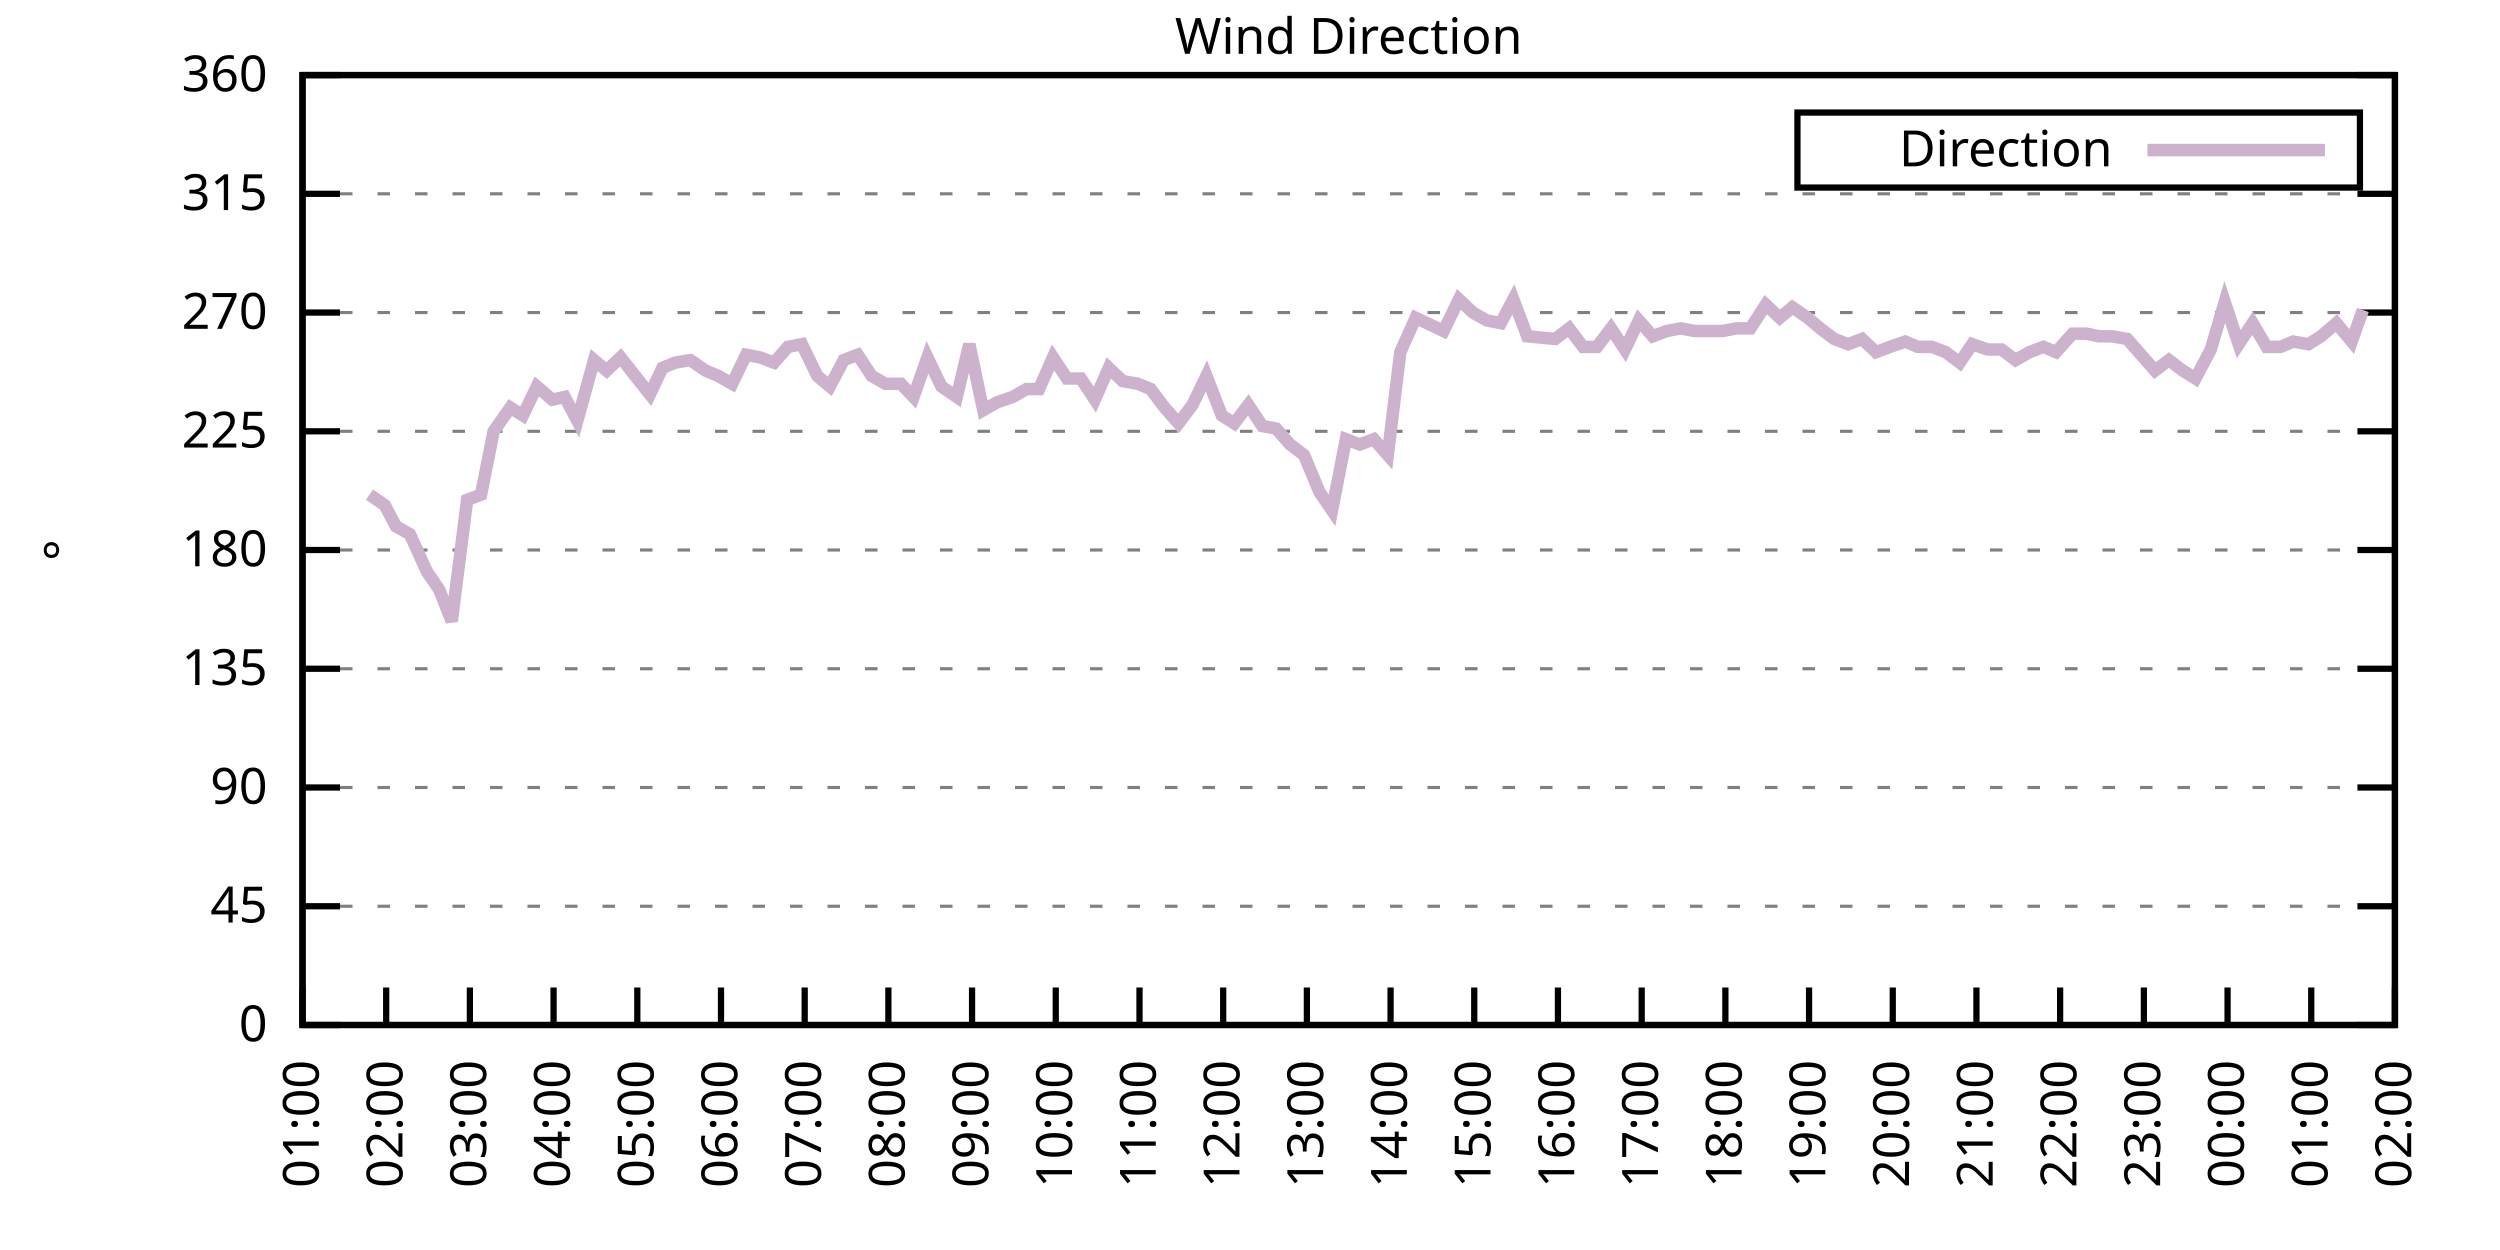
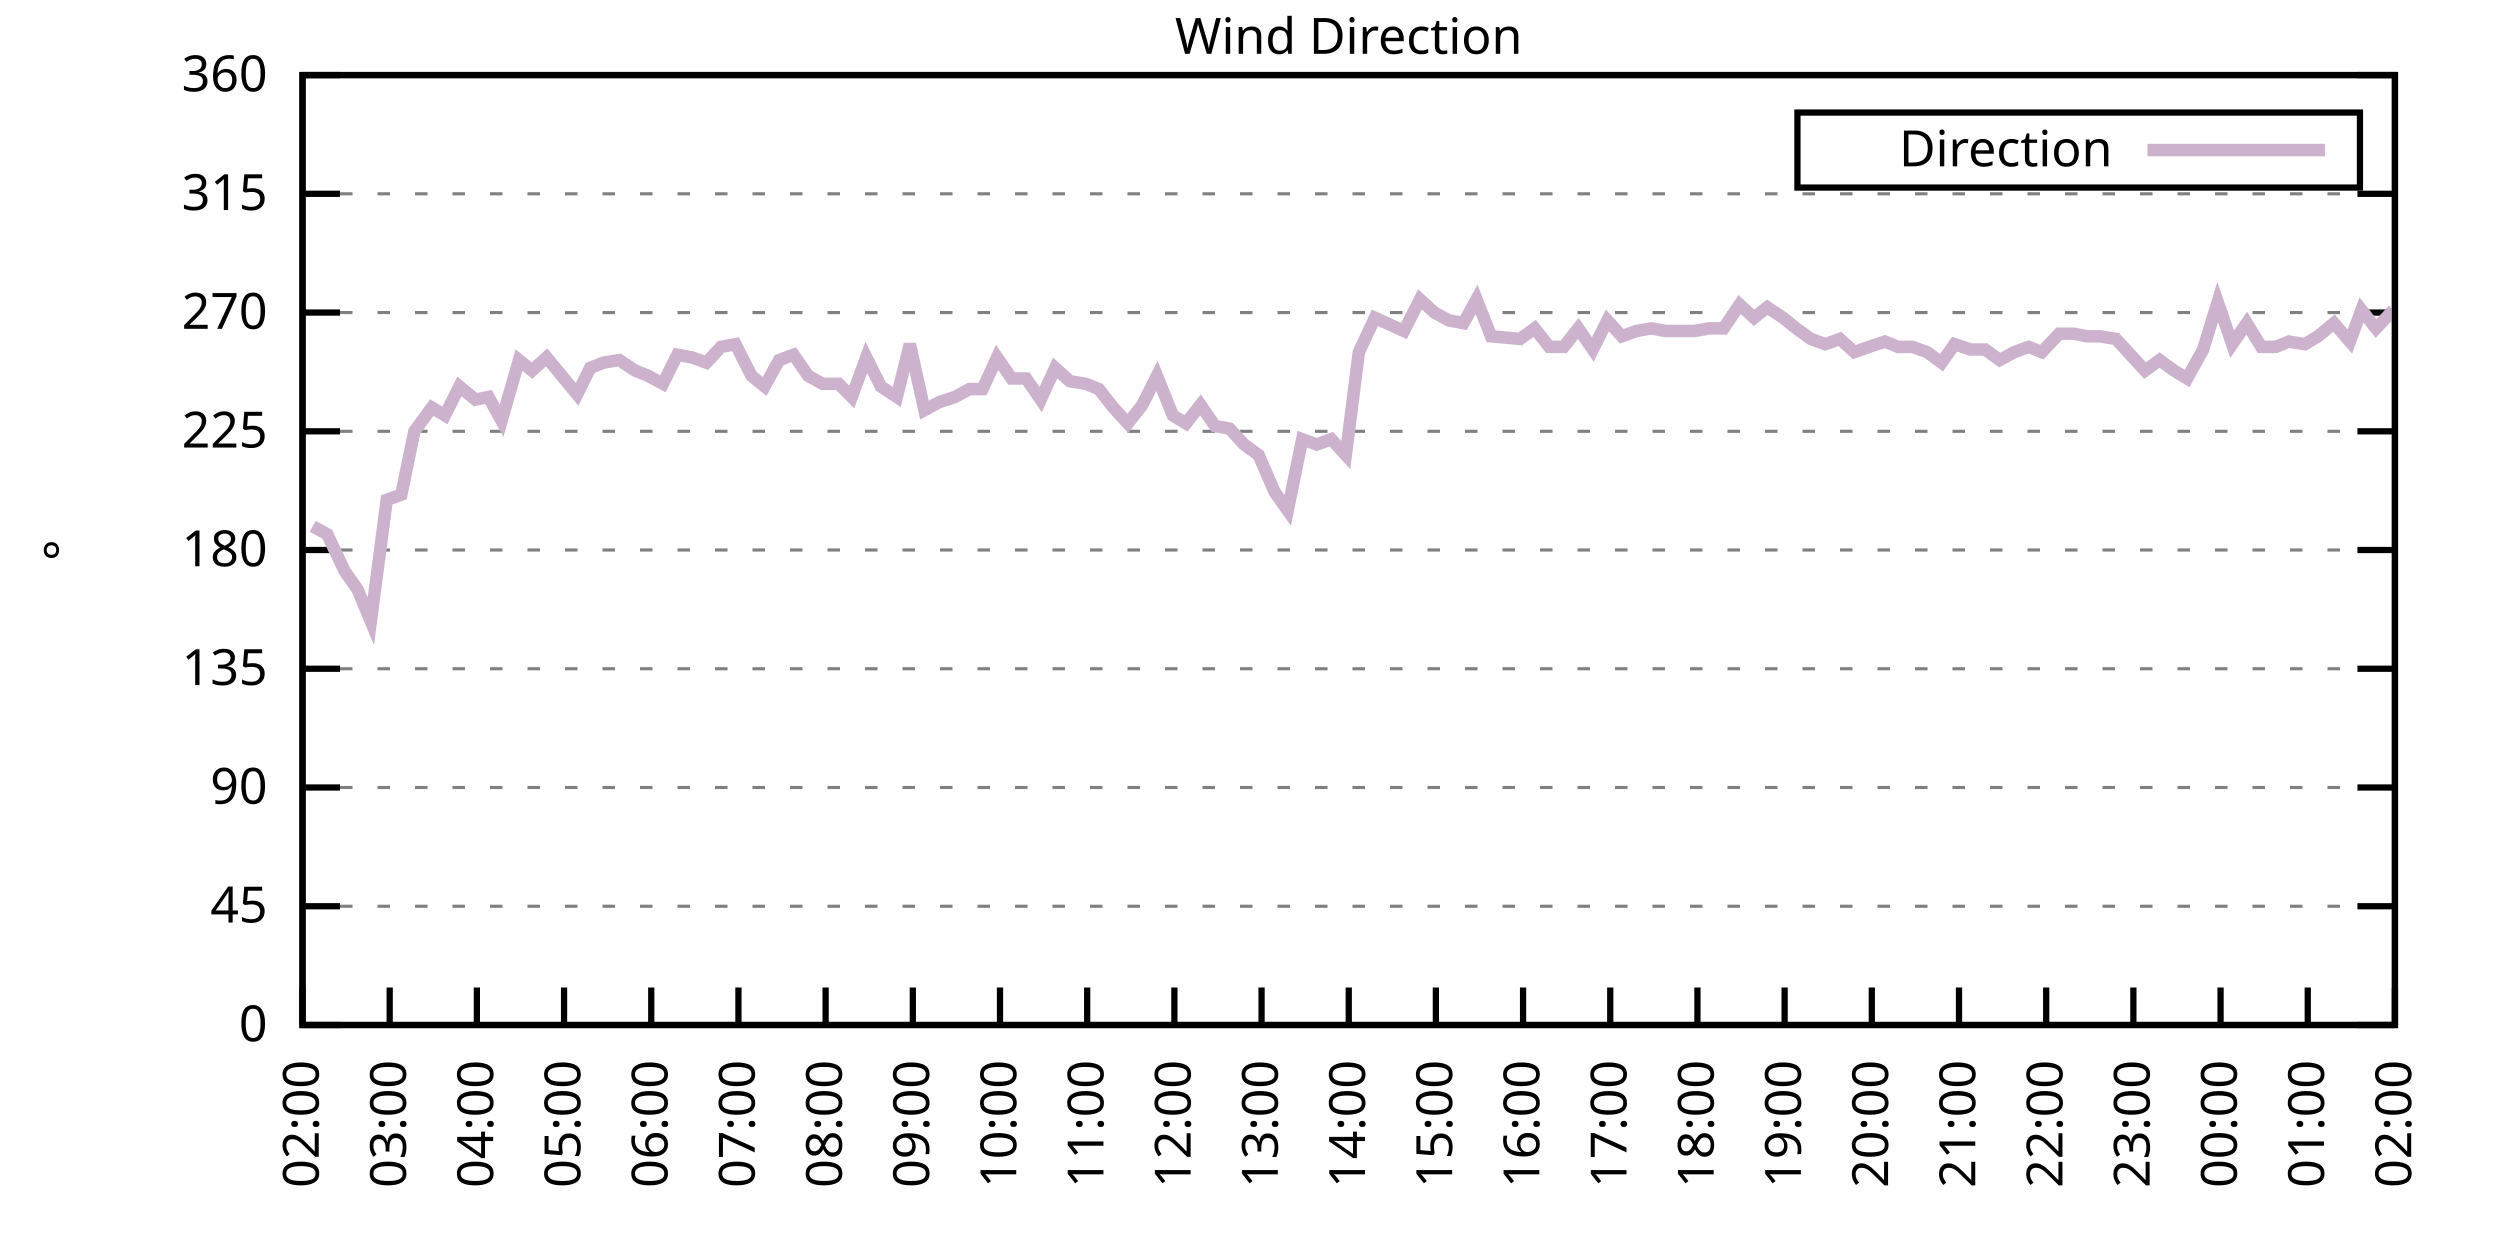
<svg xmlns="http://www.w3.org/2000/svg" xmlns:xlink="http://www.w3.org/1999/xlink" width="400" height="200" viewBox="0 0 400 200">
  <g id="gnuplot_canvas">
    <rect x="0" y="0" width="400" height="200" fill="none" />
    <defs>
      <circle id="gpDot" r="0.5" stroke-width="0.5" stroke="currentColor" />
      <path id="gpPt0" stroke-width="0.333" stroke="currentColor" d="M-1,0 h2 M0,-1 v2" />
      <path id="gpPt1" stroke-width="0.333" stroke="currentColor" d="M-1,-1 L1,1 M1,-1 L-1,1" />
      <path id="gpPt2" stroke-width="0.333" stroke="currentColor" d="M-1,0 L1,0 M0,-1 L0,1 M-1,-1 L1,1 M-1,1 L1,-1" />
      <rect id="gpPt3" stroke-width="0.333" stroke="currentColor" x="-1" y="-1" width="2" height="2" />
      <rect id="gpPt4" stroke-width="0.333" stroke="currentColor" fill="currentColor" x="-1" y="-1" width="2" height="2" />
      <circle id="gpPt5" stroke-width="0.333" stroke="currentColor" cx="0" cy="0" r="1" />
      <use xlink:href="#gpPt5" id="gpPt6" fill="currentColor" stroke="none" />
      <path id="gpPt7" stroke-width="0.333" stroke="currentColor" d="M0,-1.33 L-1.33,0.67 L1.33,0.67 z" />
      <use xlink:href="#gpPt7" id="gpPt8" fill="currentColor" stroke="none" />
      <use xlink:href="#gpPt7" id="gpPt9" stroke="currentColor" transform="rotate(180)" />
      <use xlink:href="#gpPt9" id="gpPt10" fill="currentColor" stroke="none" />
      <use xlink:href="#gpPt3" id="gpPt11" stroke="currentColor" transform="rotate(45)" />
      <use xlink:href="#gpPt11" id="gpPt12" fill="currentColor" stroke="none" />
      <path id="gpPt13" stroke-width="0.333" stroke="currentColor" d="M0,1.330 L1.265,0.411 L0.782,-1.067 L-0.782,-1.076 L-1.265,0.411 z" />
      <use xlink:href="#gpPt13" id="gpPt14" fill="currentColor" stroke="none" />
      <filter id="textbox" filterUnits="objectBoundingBox" x="0" y="0" height="1" width="1">
        <feFlood flood-color="white" flood-opacity="1" result="bgnd" />
        <feComposite in="SourceGraphic" in2="bgnd" operator="atop" />
      </filter>
      <filter id="greybox" filterUnits="objectBoundingBox" x="0" y="0" height="1" width="1">
        <feFlood flood-color="lightgrey" flood-opacity="1" result="grey" />
        <feComposite in="SourceGraphic" in2="grey" operator="atop" />
      </filter>
    </defs>
    <g fill="none" color="white" stroke="currentColor" stroke-width="1.00" stroke-linecap="butt" stroke-linejoin="miter">
</g>
    <g fill="none" color="black" stroke="currentColor" stroke-width="1.00" stroke-linecap="butt" stroke-linejoin="miter">
      <g stroke="none" shape-rendering="crispEdges">
        <polygon fill="rgb(255, 255, 255)" points="48.40,164.00 383.18,164.00 383.18,12.02 48.40,12.02 " />
      </g>
    </g>
    <g fill="none" color="black" stroke="currentColor" stroke-width="1.00" stroke-linecap="butt" stroke-linejoin="miter">
</g>
    <g fill="none" color="black" stroke="black" stroke-width="0.50" stroke-linecap="butt" stroke-linejoin="miter">
</g>
    <g fill="none" color="gray" stroke="currentColor" stroke-width="0.50" stroke-linecap="butt" stroke-linejoin="miter">
      <path stroke="gray" stroke-dasharray="2,4" class="gridline" d="M48.40,164.00 L383.19,164.00  " />
    </g>
    <g fill="none" color="gray" stroke="gray" stroke-width="1.00" stroke-linecap="butt" stroke-linejoin="miter">
</g>
    <g fill="none" color="black" stroke="currentColor" stroke-width="1.00" stroke-linecap="butt" stroke-linejoin="miter">
      <path stroke="black" d="M48.40,164.00 L54.40,164.00 M383.19,164.00 L377.19,164.00  " />
      <g transform="translate(42.80,166.60)" stroke="none" fill="black" font-family="Sans" font-size="8.00" text-anchor="end">
        <text>
          <tspan font-family="Sans"> 0</tspan>
        </text>
      </g>
    </g>
    <g fill="none" color="black" stroke="currentColor" stroke-width="1.00" stroke-linecap="butt" stroke-linejoin="miter">
</g>
    <g fill="none" color="black" stroke="black" stroke-width="0.50" stroke-linecap="butt" stroke-linejoin="miter">
</g>
    <g fill="none" color="gray" stroke="currentColor" stroke-width="0.50" stroke-linecap="butt" stroke-linejoin="miter">
      <path stroke="gray" stroke-dasharray="2,4" class="gridline" d="M48.40,145.00 L383.19,145.00  " />
    </g>
    <g fill="none" color="gray" stroke="gray" stroke-width="1.00" stroke-linecap="butt" stroke-linejoin="miter">
</g>
    <g fill="none" color="black" stroke="currentColor" stroke-width="1.00" stroke-linecap="butt" stroke-linejoin="miter">
      <path stroke="black" d="M48.40,145.00 L54.40,145.00 M383.19,145.00 L377.19,145.00  " />
      <g transform="translate(42.80,147.60)" stroke="none" fill="black" font-family="Sans" font-size="8.00" text-anchor="end">
        <text>
          <tspan font-family="Sans"> 45</tspan>
        </text>
      </g>
    </g>
    <g fill="none" color="black" stroke="currentColor" stroke-width="1.00" stroke-linecap="butt" stroke-linejoin="miter">
</g>
    <g fill="none" color="black" stroke="black" stroke-width="0.50" stroke-linecap="butt" stroke-linejoin="miter">
</g>
    <g fill="none" color="gray" stroke="currentColor" stroke-width="0.50" stroke-linecap="butt" stroke-linejoin="miter">
      <path stroke="gray" stroke-dasharray="2,4" class="gridline" d="M48.40,126.00 L383.19,126.00  " />
    </g>
    <g fill="none" color="gray" stroke="gray" stroke-width="1.00" stroke-linecap="butt" stroke-linejoin="miter">
</g>
    <g fill="none" color="black" stroke="currentColor" stroke-width="1.00" stroke-linecap="butt" stroke-linejoin="miter">
      <path stroke="black" d="M48.40,126.00 L54.40,126.00 M383.19,126.00 L377.19,126.00  " />
      <g transform="translate(42.80,128.60)" stroke="none" fill="black" font-family="Sans" font-size="8.00" text-anchor="end">
        <text>
          <tspan font-family="Sans"> 90</tspan>
        </text>
      </g>
    </g>
    <g fill="none" color="black" stroke="currentColor" stroke-width="1.00" stroke-linecap="butt" stroke-linejoin="miter">
</g>
    <g fill="none" color="black" stroke="black" stroke-width="0.50" stroke-linecap="butt" stroke-linejoin="miter">
</g>
    <g fill="none" color="gray" stroke="currentColor" stroke-width="0.50" stroke-linecap="butt" stroke-linejoin="miter">
      <path stroke="gray" stroke-dasharray="2,4" class="gridline" d="M48.40,107.00 L383.19,107.00  " />
    </g>
    <g fill="none" color="gray" stroke="gray" stroke-width="1.00" stroke-linecap="butt" stroke-linejoin="miter">
</g>
    <g fill="none" color="black" stroke="currentColor" stroke-width="1.00" stroke-linecap="butt" stroke-linejoin="miter">
      <path stroke="black" d="M48.40,107.00 L54.40,107.00 M383.19,107.00 L377.19,107.00  " />
      <g transform="translate(42.80,109.60)" stroke="none" fill="black" font-family="Sans" font-size="8.00" text-anchor="end">
        <text>
          <tspan font-family="Sans"> 135</tspan>
        </text>
      </g>
    </g>
    <g fill="none" color="black" stroke="currentColor" stroke-width="1.00" stroke-linecap="butt" stroke-linejoin="miter">
</g>
    <g fill="none" color="black" stroke="black" stroke-width="0.50" stroke-linecap="butt" stroke-linejoin="miter">
</g>
    <g fill="none" color="gray" stroke="currentColor" stroke-width="0.50" stroke-linecap="butt" stroke-linejoin="miter">
      <path stroke="gray" stroke-dasharray="2,4" class="gridline" d="M48.40,88.00 L383.19,88.00  " />
    </g>
    <g fill="none" color="gray" stroke="gray" stroke-width="1.00" stroke-linecap="butt" stroke-linejoin="miter">
</g>
    <g fill="none" color="black" stroke="currentColor" stroke-width="1.00" stroke-linecap="butt" stroke-linejoin="miter">
      <path stroke="black" d="M48.40,88.00 L54.40,88.00 M383.19,88.00 L377.19,88.00  " />
      <g transform="translate(42.80,90.60)" stroke="none" fill="black" font-family="Sans" font-size="8.00" text-anchor="end">
        <text>
          <tspan font-family="Sans"> 180</tspan>
        </text>
      </g>
    </g>
    <g fill="none" color="black" stroke="currentColor" stroke-width="1.00" stroke-linecap="butt" stroke-linejoin="miter">
</g>
    <g fill="none" color="black" stroke="black" stroke-width="0.50" stroke-linecap="butt" stroke-linejoin="miter">
</g>
    <g fill="none" color="gray" stroke="currentColor" stroke-width="0.50" stroke-linecap="butt" stroke-linejoin="miter">
      <path stroke="gray" stroke-dasharray="2,4" class="gridline" d="M48.40,69.01 L383.19,69.01  " />
    </g>
    <g fill="none" color="gray" stroke="gray" stroke-width="1.00" stroke-linecap="butt" stroke-linejoin="miter">
</g>
    <g fill="none" color="black" stroke="currentColor" stroke-width="1.00" stroke-linecap="butt" stroke-linejoin="miter">
      <path stroke="black" d="M48.40,69.01 L54.40,69.01 M383.19,69.01 L377.19,69.01  " />
      <g transform="translate(42.80,71.61)" stroke="none" fill="black" font-family="Sans" font-size="8.00" text-anchor="end">
        <text>
          <tspan font-family="Sans"> 225</tspan>
        </text>
      </g>
    </g>
    <g fill="none" color="black" stroke="currentColor" stroke-width="1.00" stroke-linecap="butt" stroke-linejoin="miter">
</g>
    <g fill="none" color="black" stroke="black" stroke-width="0.50" stroke-linecap="butt" stroke-linejoin="miter">
</g>
    <g fill="none" color="gray" stroke="currentColor" stroke-width="0.50" stroke-linecap="butt" stroke-linejoin="miter">
      <path stroke="gray" stroke-dasharray="2,4" class="gridline" d="M48.40,50.01 L383.19,50.01  " />
    </g>
    <g fill="none" color="gray" stroke="gray" stroke-width="1.00" stroke-linecap="butt" stroke-linejoin="miter">
</g>
    <g fill="none" color="black" stroke="currentColor" stroke-width="1.00" stroke-linecap="butt" stroke-linejoin="miter">
      <path stroke="black" d="M48.40,50.01 L54.40,50.01 M383.19,50.01 L377.19,50.01  " />
      <g transform="translate(42.80,52.61)" stroke="none" fill="black" font-family="Sans" font-size="8.00" text-anchor="end">
        <text>
          <tspan font-family="Sans"> 270</tspan>
        </text>
      </g>
    </g>
    <g fill="none" color="black" stroke="currentColor" stroke-width="1.00" stroke-linecap="butt" stroke-linejoin="miter">
</g>
    <g fill="none" color="black" stroke="black" stroke-width="0.50" stroke-linecap="butt" stroke-linejoin="miter">
</g>
    <g fill="none" color="gray" stroke="currentColor" stroke-width="0.50" stroke-linecap="butt" stroke-linejoin="miter">
      <path stroke="gray" stroke-dasharray="2,4" class="gridline" d="M48.40,31.01 L383.19,31.01  " />
    </g>
    <g fill="none" color="gray" stroke="gray" stroke-width="1.00" stroke-linecap="butt" stroke-linejoin="miter">
</g>
    <g fill="none" color="black" stroke="currentColor" stroke-width="1.00" stroke-linecap="butt" stroke-linejoin="miter">
      <path stroke="black" d="M48.40,31.01 L54.40,31.01 M383.19,31.01 L377.19,31.01  " />
      <g transform="translate(42.80,33.61)" stroke="none" fill="black" font-family="Sans" font-size="8.00" text-anchor="end">
        <text>
          <tspan font-family="Sans"> 315</tspan>
        </text>
      </g>
    </g>
    <g fill="none" color="black" stroke="currentColor" stroke-width="1.00" stroke-linecap="butt" stroke-linejoin="miter">
</g>
    <g fill="none" color="black" stroke="black" stroke-width="0.50" stroke-linecap="butt" stroke-linejoin="miter">
</g>
    <g fill="none" color="gray" stroke="currentColor" stroke-width="0.50" stroke-linecap="butt" stroke-linejoin="miter">
      <path stroke="gray" stroke-dasharray="2,4" class="gridline" d="M48.40,12.01 L383.19,12.01  " />
    </g>
    <g fill="none" color="gray" stroke="gray" stroke-width="1.00" stroke-linecap="butt" stroke-linejoin="miter">
</g>
    <g fill="none" color="black" stroke="currentColor" stroke-width="1.00" stroke-linecap="butt" stroke-linejoin="miter">
      <path stroke="black" d="M48.40,12.01 L54.40,12.01 M383.19,12.01 L377.19,12.01  " />
      <g transform="translate(42.80,14.61)" stroke="none" fill="black" font-family="Sans" font-size="8.00" text-anchor="end">
        <text>
          <tspan font-family="Sans"> 360</tspan>
        </text>
      </g>
    </g>
    <g fill="none" color="black" stroke="currentColor" stroke-width="1.00" stroke-linecap="butt" stroke-linejoin="miter">
      <path stroke="black" d="M48.40,164.00 L48.40,158.00  " />
      <g transform="translate(51.00,169.60) rotate(270.00)" stroke="none" fill="black" font-family="Sans" font-size="8.00" text-anchor="end">
        <text>
-           <tspan font-family="Sans">01:00</tspan>
-         </text>
-       </g>
-     </g>
-     <g fill="none" color="black" stroke="currentColor" stroke-width="1.00" stroke-linecap="butt" stroke-linejoin="miter">
-       <path stroke="black" d="M61.79,164.00 L61.79,158.00  " />
-       <g transform="translate(64.39,169.60) rotate(270.00)" stroke="none" fill="black" font-family="Sans" font-size="8.00" text-anchor="end">
-         <text>
          <tspan font-family="Sans">02:00</tspan>
        </text>
      </g>
    </g>
    <g fill="none" color="black" stroke="currentColor" stroke-width="1.00" stroke-linecap="butt" stroke-linejoin="miter">
-       <path stroke="black" d="M75.18,164.00 L75.18,158.00  " />
-       <g transform="translate(77.78,169.60) rotate(270.00)" stroke="none" fill="black" font-family="Sans" font-size="8.00" text-anchor="end">
+       <path stroke="black" d="M62.35,164.00 L62.35,158.00  " />
+       <g transform="translate(64.95,169.60) rotate(270.00)" stroke="none" fill="black" font-family="Sans" font-size="8.00" text-anchor="end">
        <text>
          <tspan font-family="Sans">03:00</tspan>
        </text>
      </g>
    </g>
    <g fill="none" color="black" stroke="currentColor" stroke-width="1.00" stroke-linecap="butt" stroke-linejoin="miter">
-       <path stroke="black" d="M88.57,164.00 L88.57,158.00  " />
-       <g transform="translate(91.17,169.60) rotate(270.00)" stroke="none" fill="black" font-family="Sans" font-size="8.00" text-anchor="end">
+       <path stroke="black" d="M76.30,164.00 L76.30,158.00  " />
+       <g transform="translate(78.90,169.60) rotate(270.00)" stroke="none" fill="black" font-family="Sans" font-size="8.00" text-anchor="end">
        <text>
          <tspan font-family="Sans">04:00</tspan>
        </text>
      </g>
    </g>
    <g fill="none" color="black" stroke="currentColor" stroke-width="1.00" stroke-linecap="butt" stroke-linejoin="miter">
-       <path stroke="black" d="M101.97,164.00 L101.97,158.00  " />
-       <g transform="translate(104.57,169.60) rotate(270.00)" stroke="none" fill="black" font-family="Sans" font-size="8.00" text-anchor="end">
+       <path stroke="black" d="M90.25,164.00 L90.25,158.00  " />
+       <g transform="translate(92.85,169.60) rotate(270.00)" stroke="none" fill="black" font-family="Sans" font-size="8.00" text-anchor="end">
        <text>
          <tspan font-family="Sans">05:00</tspan>
        </text>
      </g>
    </g>
    <g fill="none" color="black" stroke="currentColor" stroke-width="1.00" stroke-linecap="butt" stroke-linejoin="miter">
-       <path stroke="black" d="M115.36,164.00 L115.36,158.00  " />
-       <g transform="translate(117.96,169.60) rotate(270.00)" stroke="none" fill="black" font-family="Sans" font-size="8.00" text-anchor="end">
+       <path stroke="black" d="M104.20,164.00 L104.20,158.00  " />
+       <g transform="translate(106.80,169.60) rotate(270.00)" stroke="none" fill="black" font-family="Sans" font-size="8.00" text-anchor="end">
        <text>
          <tspan font-family="Sans">06:00</tspan>
        </text>
      </g>
    </g>
    <g fill="none" color="black" stroke="currentColor" stroke-width="1.00" stroke-linecap="butt" stroke-linejoin="miter">
-       <path stroke="black" d="M128.75,164.00 L128.75,158.00  " />
-       <g transform="translate(131.35,169.60) rotate(270.00)" stroke="none" fill="black" font-family="Sans" font-size="8.00" text-anchor="end">
+       <path stroke="black" d="M118.15,164.00 L118.15,158.00  " />
+       <g transform="translate(120.75,169.60) rotate(270.00)" stroke="none" fill="black" font-family="Sans" font-size="8.00" text-anchor="end">
        <text>
          <tspan font-family="Sans">07:00</tspan>
        </text>
      </g>
    </g>
    <g fill="none" color="black" stroke="currentColor" stroke-width="1.00" stroke-linecap="butt" stroke-linejoin="miter">
-       <path stroke="black" d="M142.14,164.00 L142.14,158.00  " />
-       <g transform="translate(144.74,169.60) rotate(270.00)" stroke="none" fill="black" font-family="Sans" font-size="8.00" text-anchor="end">
+       <path stroke="black" d="M132.10,164.00 L132.10,158.00  " />
+       <g transform="translate(134.70,169.60) rotate(270.00)" stroke="none" fill="black" font-family="Sans" font-size="8.00" text-anchor="end">
        <text>
          <tspan font-family="Sans">08:00</tspan>
        </text>
      </g>
    </g>
    <g fill="none" color="black" stroke="currentColor" stroke-width="1.00" stroke-linecap="butt" stroke-linejoin="miter">
-       <path stroke="black" d="M155.53,164.00 L155.53,158.00  " />
-       <g transform="translate(158.13,169.60) rotate(270.00)" stroke="none" fill="black" font-family="Sans" font-size="8.00" text-anchor="end">
+       <path stroke="black" d="M146.05,164.00 L146.05,158.00  " />
+       <g transform="translate(148.65,169.60) rotate(270.00)" stroke="none" fill="black" font-family="Sans" font-size="8.00" text-anchor="end">
        <text>
          <tspan font-family="Sans">09:00</tspan>
        </text>
      </g>
    </g>
    <g fill="none" color="black" stroke="currentColor" stroke-width="1.00" stroke-linecap="butt" stroke-linejoin="miter">
-       <path stroke="black" d="M168.92,164.00 L168.92,158.00  " />
-       <g transform="translate(171.52,169.60) rotate(270.00)" stroke="none" fill="black" font-family="Sans" font-size="8.00" text-anchor="end">
+       <path stroke="black" d="M160.00,164.00 L160.00,158.00  " />
+       <g transform="translate(162.60,169.60) rotate(270.00)" stroke="none" fill="black" font-family="Sans" font-size="8.00" text-anchor="end">
        <text>
          <tspan font-family="Sans">10:00</tspan>
        </text>
      </g>
    </g>
    <g fill="none" color="black" stroke="currentColor" stroke-width="1.00" stroke-linecap="butt" stroke-linejoin="miter">
-       <path stroke="black" d="M182.32,164.00 L182.32,158.00  " />
-       <g transform="translate(184.92,169.60) rotate(270.00)" stroke="none" fill="black" font-family="Sans" font-size="8.00" text-anchor="end">
+       <path stroke="black" d="M173.95,164.00 L173.95,158.00  " />
+       <g transform="translate(176.55,169.60) rotate(270.00)" stroke="none" fill="black" font-family="Sans" font-size="8.00" text-anchor="end">
        <text>
          <tspan font-family="Sans">11:00</tspan>
        </text>
      </g>
    </g>
    <g fill="none" color="black" stroke="currentColor" stroke-width="1.00" stroke-linecap="butt" stroke-linejoin="miter">
-       <path stroke="black" d="M195.71,164.00 L195.71,158.00  " />
-       <g transform="translate(198.31,169.60) rotate(270.00)" stroke="none" fill="black" font-family="Sans" font-size="8.00" text-anchor="end">
+       <path stroke="black" d="M187.90,164.00 L187.90,158.00  " />
+       <g transform="translate(190.50,169.60) rotate(270.00)" stroke="none" fill="black" font-family="Sans" font-size="8.00" text-anchor="end">
        <text>
          <tspan font-family="Sans">12:00</tspan>
        </text>
      </g>
    </g>
    <g fill="none" color="black" stroke="currentColor" stroke-width="1.00" stroke-linecap="butt" stroke-linejoin="miter">
-       <path stroke="black" d="M209.10,164.00 L209.10,158.00  " />
-       <g transform="translate(211.70,169.60) rotate(270.00)" stroke="none" fill="black" font-family="Sans" font-size="8.00" text-anchor="end">
+       <path stroke="black" d="M201.85,164.00 L201.85,158.00  " />
+       <g transform="translate(204.45,169.60) rotate(270.00)" stroke="none" fill="black" font-family="Sans" font-size="8.00" text-anchor="end">
        <text>
          <tspan font-family="Sans">13:00</tspan>
        </text>
      </g>
    </g>
    <g fill="none" color="black" stroke="currentColor" stroke-width="1.00" stroke-linecap="butt" stroke-linejoin="miter">
-       <path stroke="black" d="M222.49,164.00 L222.49,158.00  " />
-       <g transform="translate(225.09,169.60) rotate(270.00)" stroke="none" fill="black" font-family="Sans" font-size="8.00" text-anchor="end">
+       <path stroke="black" d="M215.80,164.00 L215.80,158.00  " />
+       <g transform="translate(218.40,169.60) rotate(270.00)" stroke="none" fill="black" font-family="Sans" font-size="8.00" text-anchor="end">
        <text>
          <tspan font-family="Sans">14:00</tspan>
        </text>
      </g>
    </g>
    <g fill="none" color="black" stroke="currentColor" stroke-width="1.00" stroke-linecap="butt" stroke-linejoin="miter">
-       <path stroke="black" d="M235.88,164.00 L235.88,158.00  " />
-       <g transform="translate(238.48,169.60) rotate(270.00)" stroke="none" fill="black" font-family="Sans" font-size="8.00" text-anchor="end">
+       <path stroke="black" d="M229.74,164.00 L229.74,158.00  " />
+       <g transform="translate(232.34,169.60) rotate(270.00)" stroke="none" fill="black" font-family="Sans" font-size="8.00" text-anchor="end">
        <text>
          <tspan font-family="Sans">15:00</tspan>
        </text>
      </g>
    </g>
    <g fill="none" color="black" stroke="currentColor" stroke-width="1.00" stroke-linecap="butt" stroke-linejoin="miter">
-       <path stroke="black" d="M249.27,164.00 L249.27,158.00  " />
-       <g transform="translate(251.87,169.60) rotate(270.00)" stroke="none" fill="black" font-family="Sans" font-size="8.00" text-anchor="end">
+       <path stroke="black" d="M243.69,164.00 L243.69,158.00  " />
+       <g transform="translate(246.29,169.60) rotate(270.00)" stroke="none" fill="black" font-family="Sans" font-size="8.00" text-anchor="end">
        <text>
          <tspan font-family="Sans">16:00</tspan>
        </text>
      </g>
    </g>
    <g fill="none" color="black" stroke="currentColor" stroke-width="1.00" stroke-linecap="butt" stroke-linejoin="miter">
-       <path stroke="black" d="M262.67,164.00 L262.67,158.00  " />
-       <g transform="translate(265.27,169.60) rotate(270.00)" stroke="none" fill="black" font-family="Sans" font-size="8.00" text-anchor="end">
+       <path stroke="black" d="M257.64,164.00 L257.64,158.00  " />
+       <g transform="translate(260.24,169.60) rotate(270.00)" stroke="none" fill="black" font-family="Sans" font-size="8.00" text-anchor="end">
        <text>
          <tspan font-family="Sans">17:00</tspan>
        </text>
      </g>
    </g>
    <g fill="none" color="black" stroke="currentColor" stroke-width="1.00" stroke-linecap="butt" stroke-linejoin="miter">
-       <path stroke="black" d="M276.06,164.00 L276.06,158.00  " />
-       <g transform="translate(278.66,169.60) rotate(270.00)" stroke="none" fill="black" font-family="Sans" font-size="8.00" text-anchor="end">
+       <path stroke="black" d="M271.59,164.00 L271.59,158.00  " />
+       <g transform="translate(274.19,169.60) rotate(270.00)" stroke="none" fill="black" font-family="Sans" font-size="8.00" text-anchor="end">
        <text>
          <tspan font-family="Sans">18:00</tspan>
        </text>
      </g>
    </g>
    <g fill="none" color="black" stroke="currentColor" stroke-width="1.00" stroke-linecap="butt" stroke-linejoin="miter">
-       <path stroke="black" d="M289.45,164.00 L289.45,158.00  " />
-       <g transform="translate(292.05,169.60) rotate(270.00)" stroke="none" fill="black" font-family="Sans" font-size="8.00" text-anchor="end">
+       <path stroke="black" d="M285.54,164.00 L285.54,158.00  " />
+       <g transform="translate(288.14,169.60) rotate(270.00)" stroke="none" fill="black" font-family="Sans" font-size="8.00" text-anchor="end">
        <text>
          <tspan font-family="Sans">19:00</tspan>
        </text>
      </g>
    </g>
    <g fill="none" color="black" stroke="currentColor" stroke-width="1.00" stroke-linecap="butt" stroke-linejoin="miter">
-       <path stroke="black" d="M302.84,164.00 L302.84,158.00  " />
-       <g transform="translate(305.44,169.60) rotate(270.00)" stroke="none" fill="black" font-family="Sans" font-size="8.00" text-anchor="end">
+       <path stroke="black" d="M299.49,164.00 L299.49,158.00  " />
+       <g transform="translate(302.09,169.60) rotate(270.00)" stroke="none" fill="black" font-family="Sans" font-size="8.00" text-anchor="end">
        <text>
          <tspan font-family="Sans">20:00</tspan>
        </text>
      </g>
    </g>
    <g fill="none" color="black" stroke="currentColor" stroke-width="1.00" stroke-linecap="butt" stroke-linejoin="miter">
-       <path stroke="black" d="M316.23,164.00 L316.23,158.00  " />
-       <g transform="translate(318.83,169.60) rotate(270.00)" stroke="none" fill="black" font-family="Sans" font-size="8.00" text-anchor="end">
+       <path stroke="black" d="M313.44,164.00 L313.44,158.00  " />
+       <g transform="translate(316.04,169.60) rotate(270.00)" stroke="none" fill="black" font-family="Sans" font-size="8.00" text-anchor="end">
        <text>
          <tspan font-family="Sans">21:00</tspan>
        </text>
      </g>
    </g>
    <g fill="none" color="black" stroke="currentColor" stroke-width="1.00" stroke-linecap="butt" stroke-linejoin="miter">
-       <path stroke="black" d="M329.62,164.00 L329.62,158.00  " />
-       <g transform="translate(332.22,169.60) rotate(270.00)" stroke="none" fill="black" font-family="Sans" font-size="8.00" text-anchor="end">
+       <path stroke="black" d="M327.39,164.00 L327.39,158.00  " />
+       <g transform="translate(329.99,169.60) rotate(270.00)" stroke="none" fill="black" font-family="Sans" font-size="8.00" text-anchor="end">
        <text>
          <tspan font-family="Sans">22:00</tspan>
        </text>
      </g>
    </g>
    <g fill="none" color="black" stroke="currentColor" stroke-width="1.00" stroke-linecap="butt" stroke-linejoin="miter">
-       <path stroke="black" d="M343.02,164.00 L343.02,158.00  " />
-       <g transform="translate(345.62,169.60) rotate(270.00)" stroke="none" fill="black" font-family="Sans" font-size="8.00" text-anchor="end">
+       <path stroke="black" d="M341.34,164.00 L341.34,158.00  " />
+       <g transform="translate(343.94,169.60) rotate(270.00)" stroke="none" fill="black" font-family="Sans" font-size="8.00" text-anchor="end">
        <text>
          <tspan font-family="Sans">23:00</tspan>
        </text>
      </g>
    </g>
    <g fill="none" color="black" stroke="currentColor" stroke-width="1.00" stroke-linecap="butt" stroke-linejoin="miter">
-       <path stroke="black" d="M356.41,164.00 L356.41,158.00  " />
-       <g transform="translate(359.01,169.60) rotate(270.00)" stroke="none" fill="black" font-family="Sans" font-size="8.00" text-anchor="end">
+       <path stroke="black" d="M355.29,164.00 L355.29,158.00  " />
+       <g transform="translate(357.89,169.60) rotate(270.00)" stroke="none" fill="black" font-family="Sans" font-size="8.00" text-anchor="end">
        <text>
          <tspan font-family="Sans">00:00</tspan>
        </text>
      </g>
    </g>
    <g fill="none" color="black" stroke="currentColor" stroke-width="1.00" stroke-linecap="butt" stroke-linejoin="miter">
-       <path stroke="black" d="M369.80,164.00 L369.80,158.00  " />
-       <g transform="translate(372.40,169.60) rotate(270.00)" stroke="none" fill="black" font-family="Sans" font-size="8.00" text-anchor="end">
+       <path stroke="black" d="M369.24,164.00 L369.24,158.00  " />
+       <g transform="translate(371.84,169.60) rotate(270.00)" stroke="none" fill="black" font-family="Sans" font-size="8.00" text-anchor="end">
        <text>
          <tspan font-family="Sans">01:00</tspan>
        </text>
      </g>
    </g>
    <g fill="none" color="black" stroke="currentColor" stroke-width="1.00" stroke-linecap="butt" stroke-linejoin="miter">
      <path stroke="black" d="M383.19,164.00 L383.19,158.00  " />
      <g transform="translate(385.79,169.60) rotate(270.00)" stroke="none" fill="black" font-family="Sans" font-size="8.00" text-anchor="end">
        <text>
          <tspan font-family="Sans">02:00</tspan>
        </text>
      </g>
    </g>
    <g fill="none" color="black" stroke="currentColor" stroke-width="1.00" stroke-linecap="butt" stroke-linejoin="miter">
</g>
    <g fill="none" color="black" stroke="currentColor" stroke-width="1.00" stroke-linecap="butt" stroke-linejoin="miter">
      <path stroke="black" d="M48.40,12.01 L48.40,164.00 L383.19,164.00 L383.19,12.01 L48.40,12.01 Z  " />
    </g>
    <g fill="none" color="black" stroke="currentColor" stroke-width="1.00" stroke-linecap="butt" stroke-linejoin="miter">
</g>
    <g fill="none" color="black" stroke="currentColor" stroke-width="1.00" stroke-linecap="butt" stroke-linejoin="miter">
      <path stroke="black" d="M287.59,30.01 L287.59,18.01 L377.59,18.01 L377.59,30.01 L287.59,30.01 Z  " />
    </g>
    <g id="Wind_direction_plot_1">
      <g fill="none" color="white" stroke="black" stroke-width="2.00" stroke-linecap="butt" stroke-linejoin="miter">
</g>
      <g fill="none" color="black" stroke="currentColor" stroke-width="2.00" stroke-linecap="butt" stroke-linejoin="miter">
        <g transform="translate(337.99,26.61)" stroke="none" fill="black" font-family="Sans" font-size="8.00" text-anchor="end">
          <text>
            <tspan font-family="Sans">Direction</tspan>
          </text>
        </g>
      </g>
      <g fill="none" color="black" stroke="currentColor" stroke-width="2.00" stroke-linecap="butt" stroke-linejoin="miter">
-         <path stroke="rgb(204, 178, 204)" d="M343.59,24.01 L371.99,24.01 M59.11,79.14 L61.57,80.83 L63.35,84.21 L65.59,85.47 L68.26,91.38 L70.27,94.34   L72.28,99.40 L74.74,79.98 L76.97,79.14 L78.98,69.01 L81.66,65.21 L83.66,66.47 L85.90,61.83 L88.35,63.94   L90.36,63.52 L92.37,67.32 L95.05,57.61 L97.06,59.30 L99.29,57.18 L101.30,59.72 L103.98,63.10 L105.98,58.87   L107.99,58.03 L110.45,57.61 L112.90,59.30 L114.91,60.14 L117.14,61.41 L119.38,56.76 L121.61,57.18 L123.84,58.03   L126.07,55.50 L128.30,55.07 L130.76,60.14 L132.77,61.83 L135.00,57.61 L137.23,56.76 L139.46,60.14 L141.69,61.41   L144.15,61.41 L146.16,63.52 L148.39,57.18 L150.62,61.83 L153.08,63.52 L155.09,55.07 L157.32,65.63 L159.55,64.36   L162.01,63.52 L164.24,62.25 L166.25,62.25 L168.48,57.18 L170.71,60.56 L172.94,60.56 L175.17,63.94 L177.41,58.87   L179.64,60.98 L182.09,61.41 L184.10,62.25 L186.33,65.21 L188.57,67.74 L190.80,64.78 L193.03,60.14 L195.48,66.47   L197.49,67.74 L199.73,64.78 L201.96,68.16 L204.19,68.58 L206.42,71.12 L208.65,72.81 L211.11,78.72 L213.12,81.67   L215.35,70.27 L217.58,71.12 L219.81,70.27 L222.04,72.81 L224.05,56.34 L226.51,50.85 L230.97,52.96 L233.43,47.90   L235.66,50.01 L237.89,51.27 L240.12,51.70 L242.13,47.90 L244.36,53.81 L248.83,54.23 L251.06,52.54 L253.29,55.50   L255.52,55.50 L257.76,52.54 L259.99,55.92 L262.22,51.27 L264.45,53.81 L266.68,52.96 L268.92,52.54 L271.15,52.96   L273.38,52.96 L275.61,52.96 L277.84,52.54 L280.07,52.54 L282.53,48.74 L284.76,50.85 L286.77,49.16 L289.23,50.85   L291.23,52.54 L293.47,54.23 L295.70,55.07 L297.93,54.23 L300.16,56.34 L302.39,55.50 L304.85,54.65 L306.86,55.50   L309.09,55.50 L311.32,56.34 L313.55,58.03 L315.56,55.07 L318.02,55.92 L320.25,55.92 L322.48,57.61 L324.71,56.34   L326.95,55.50 L328.95,56.34 L331.63,53.39 L333.86,53.39 L335.87,53.81 L337.88,53.81 L340.34,54.23 L342.57,56.76   L344.80,59.30 L347.03,57.61 L349.26,59.30 L351.27,60.56 L353.73,55.92 L355.96,48.32 L358.19,55.07 L360.42,51.70   L362.66,55.50 L364.89,55.50 L366.90,54.65 L369.35,55.07 L371.36,53.81 L373.82,51.70 L376.27,54.65 L378.06,49.59    " />
+         <path stroke="rgb(204, 178, 204)" d="M343.59,24.01 L371.99,24.01 M50.03,84.21 L52.35,85.47 L55.14,91.38 L57.23,94.34 L59.33,99.40 L61.88,79.98   L64.21,79.14 L66.30,69.01 L69.09,65.21 L71.18,66.47 L73.51,61.83 L76.07,63.94 L78.16,63.52 L80.25,67.32   L83.04,57.61 L85.13,59.30 L87.46,57.18 L89.55,59.72 L92.34,63.10 L94.43,58.87 L96.53,58.03 L99.08,57.61   L101.64,59.30 L103.73,60.14 L106.06,61.41 L108.38,56.76 L110.71,57.18 L113.03,58.03 L115.36,55.50 L117.68,55.07   L120.24,60.14 L122.33,61.83 L124.66,57.61 L126.98,56.76 L129.31,60.14 L131.63,61.41 L134.19,61.41 L136.28,63.52   L138.61,57.18 L140.93,61.83 L143.49,63.52 L145.58,55.07 L147.91,65.63 L150.23,64.36 L152.79,63.52 L155.11,62.25   L157.21,62.25 L159.53,57.18 L161.86,60.56 L164.18,60.56 L166.51,63.94 L168.83,58.87 L171.16,60.98 L173.71,61.41   L175.81,62.25 L178.13,65.21 L180.46,67.74 L182.78,64.78 L185.11,60.14 L187.66,66.47 L189.76,67.74 L192.08,64.78   L194.41,68.16 L196.73,68.58 L199.06,71.12 L201.38,72.81 L203.94,78.72 L206.03,81.67 L208.36,70.27 L210.68,71.12   L213.01,70.27 L215.33,72.81 L217.42,56.34 L219.98,50.85 L224.63,52.96 L227.19,47.90 L229.51,50.01 L231.84,51.27   L234.16,51.70 L236.25,47.90 L238.58,53.81 L243.23,54.23 L245.55,52.54 L247.88,55.50 L250.20,55.50 L252.53,52.54   L254.85,55.92 L257.18,51.27 L259.50,53.81 L261.83,52.96 L264.15,52.54 L266.48,52.96 L268.80,52.96 L271.13,52.96   L273.45,52.54 L275.78,52.54 L278.34,48.74 L280.66,50.85 L282.75,49.16 L285.31,50.85 L287.40,52.54 L289.73,54.23   L292.05,55.07 L294.38,54.23 L296.70,56.34 L299.03,55.50 L301.58,54.65 L303.68,55.50 L306.00,55.50 L308.33,56.34   L310.65,58.03 L312.74,55.07 L315.30,55.92 L317.63,55.92 L319.95,57.61 L322.28,56.34 L324.60,55.50 L326.69,56.34   L329.48,53.39 L331.81,53.39 L333.90,53.81 L335.99,53.81 L338.55,54.23 L340.88,56.76 L343.20,59.30 L345.53,57.61   L347.85,59.30 L349.94,60.56 L352.50,55.92 L354.83,48.32 L357.15,55.07 L359.48,51.70 L361.80,55.50 L364.13,55.50   L366.22,54.65 L368.78,55.07 L370.87,53.81 L373.43,51.70 L375.98,54.65 L377.84,49.59 L380.17,52.54 L382.96,49.59    " />
      </g>
    </g>
    <g fill="none" color="black" stroke="currentColor" stroke-width="2.00" stroke-linecap="butt" stroke-linejoin="miter">
</g>
    <g fill="none" color="black" stroke="black" stroke-width="1.00" stroke-linecap="butt" stroke-linejoin="miter">
</g>
    <g fill="none" color="black" stroke="currentColor" stroke-width="1.00" stroke-linecap="butt" stroke-linejoin="miter">
      <path stroke="black" d="M48.40,12.01 L48.40,164.00 L383.19,164.00 L383.19,12.01 L48.40,12.01 Z  " />
      <g transform="translate(12.80,88.01) rotate(270.00)" stroke="none" fill="black" font-family="Sans" font-size="8.00" text-anchor="middle">
        <text>
          <tspan font-family="Sans">°</tspan>
        </text>
      </g>
    </g>
    <g fill="none" color="black" stroke="currentColor" stroke-width="1.00" stroke-linecap="butt" stroke-linejoin="miter">
</g>
    <g fill="none" color="black" stroke="currentColor" stroke-width="1.00" stroke-linecap="butt" stroke-linejoin="miter">
      <g transform="translate(215.79,8.61)" stroke="none" fill="black" font-family="Sans" font-size="8.00" text-anchor="middle">
        <text>
          <tspan font-family="Sans">Wind Direction</tspan>
        </text>
      </g>
    </g>
    <g fill="none" color="black" stroke="currentColor" stroke-width="1.00" stroke-linecap="butt" stroke-linejoin="miter">
</g>
  </g>
</svg>
